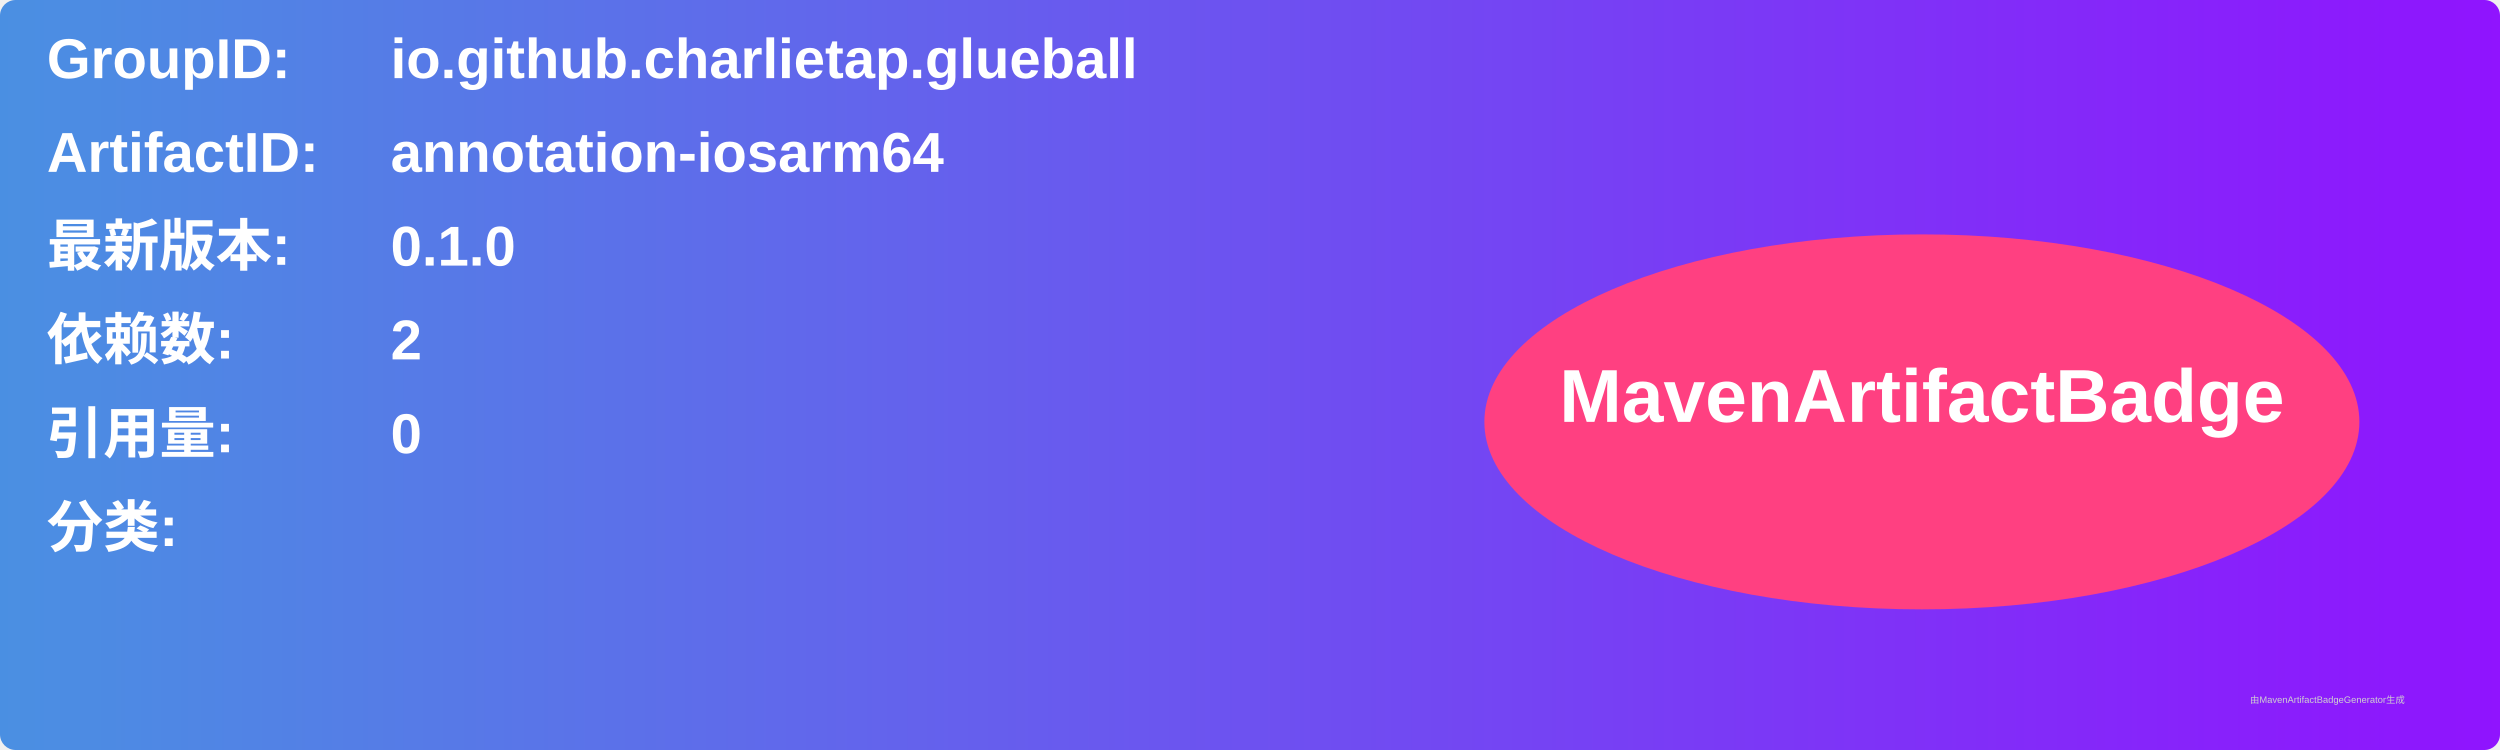
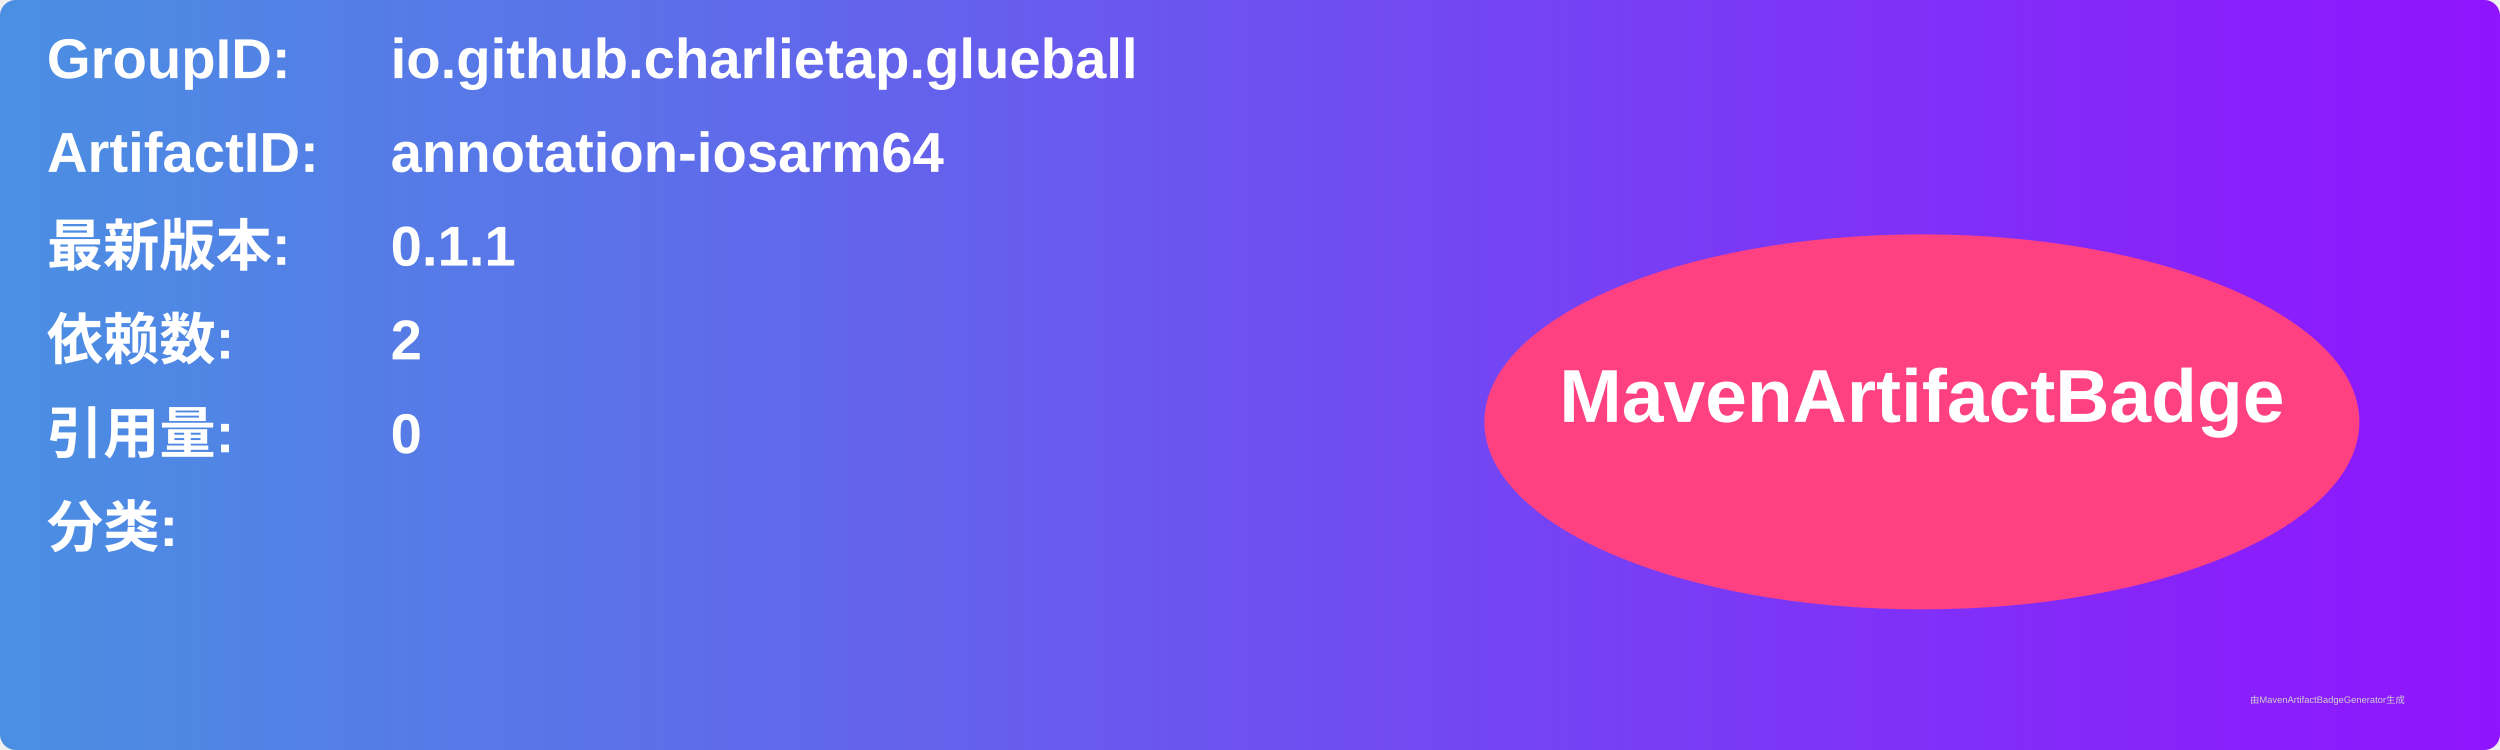
<svg xmlns="http://www.w3.org/2000/svg" width="800" height="240" viewBox="0 0 800 240">
  <linearGradient id="grad" x1="0%" y1="0%" x2="100%" y2="0%">
    <stop offset="0%" stop-color="#4a90e2" />
    <stop offset="100%" stop-color="#9013fe" />
  </linearGradient>
  <rect width="100%" height="100%" rx="5" ry="5" fill="url(#grad)" />
  <g transform="translate(15, 15)">
    <text x="0" y="10" font-family="Arial" font-size="18" fill="white" font-weight="bold" width="260">GroupID:</text>
    <text x="110" y="10" font-family="Arial" font-size="18" fill="white" font-weight="bold" width="460">io.github.charlietap.glueball</text>
    <text x="0" y="40" font-family="Arial" font-size="18" fill="white" font-weight="bold" width="260">ArtifactID:</text>
    <text x="110" y="40" font-family="Arial" font-size="18" fill="white" font-weight="bold" width="460">annotation-iosarm64</text>
    <text x="0" y="70" font-family="Arial" font-size="18" fill="white" font-weight="bold">最新版本:</text>
    <text x="110" y="70" font-family="Arial" font-size="18" fill="white" font-weight="bold">
-       <tspan font-weight="bold">0.1.0</tspan>
+       <tspan font-weight="bold">0.1.1</tspan>
    </text>
    <text x="0" y="100" font-family="Arial" font-size="18" fill="white" font-weight="bold">依赖数: </text>
    <text x="110" y="100" font-family="Arial" font-size="18" fill="white">
      <tspan font-weight="bold">2</tspan>
    </text>
    <text x="0" y="130" font-family="Arial" font-size="18" fill="white" font-weight="bold">引用量: </text>
    <text x="110" y="130" font-family="Arial" font-size="18" fill="white">
      <tspan font-weight="bold">0</tspan>
    </text>
    <text x="0" y="160" font-family="Arial" font-size="18" fill="white" font-weight="bold">分类:</text>
    <text x="10" y="190" font-family="Arial" font-size="10" fill="white">
      <tspan font-weight="bold" />
    </text>
    <ellipse cx="600" cy="120" rx="140" ry="60" fill="#ff4081" />
    <text x="600" y="120" text-anchor="middle" font-family="Arial" font-size="24" fill="white" font-weight="bold">MavenArtifactBadge</text>
  </g>
  <text x="720" y="225" font-family="Arial" font-size="3" fill="#d0d0d0">由MavenArtifactBadgeGenerator生成</text>
</svg>
